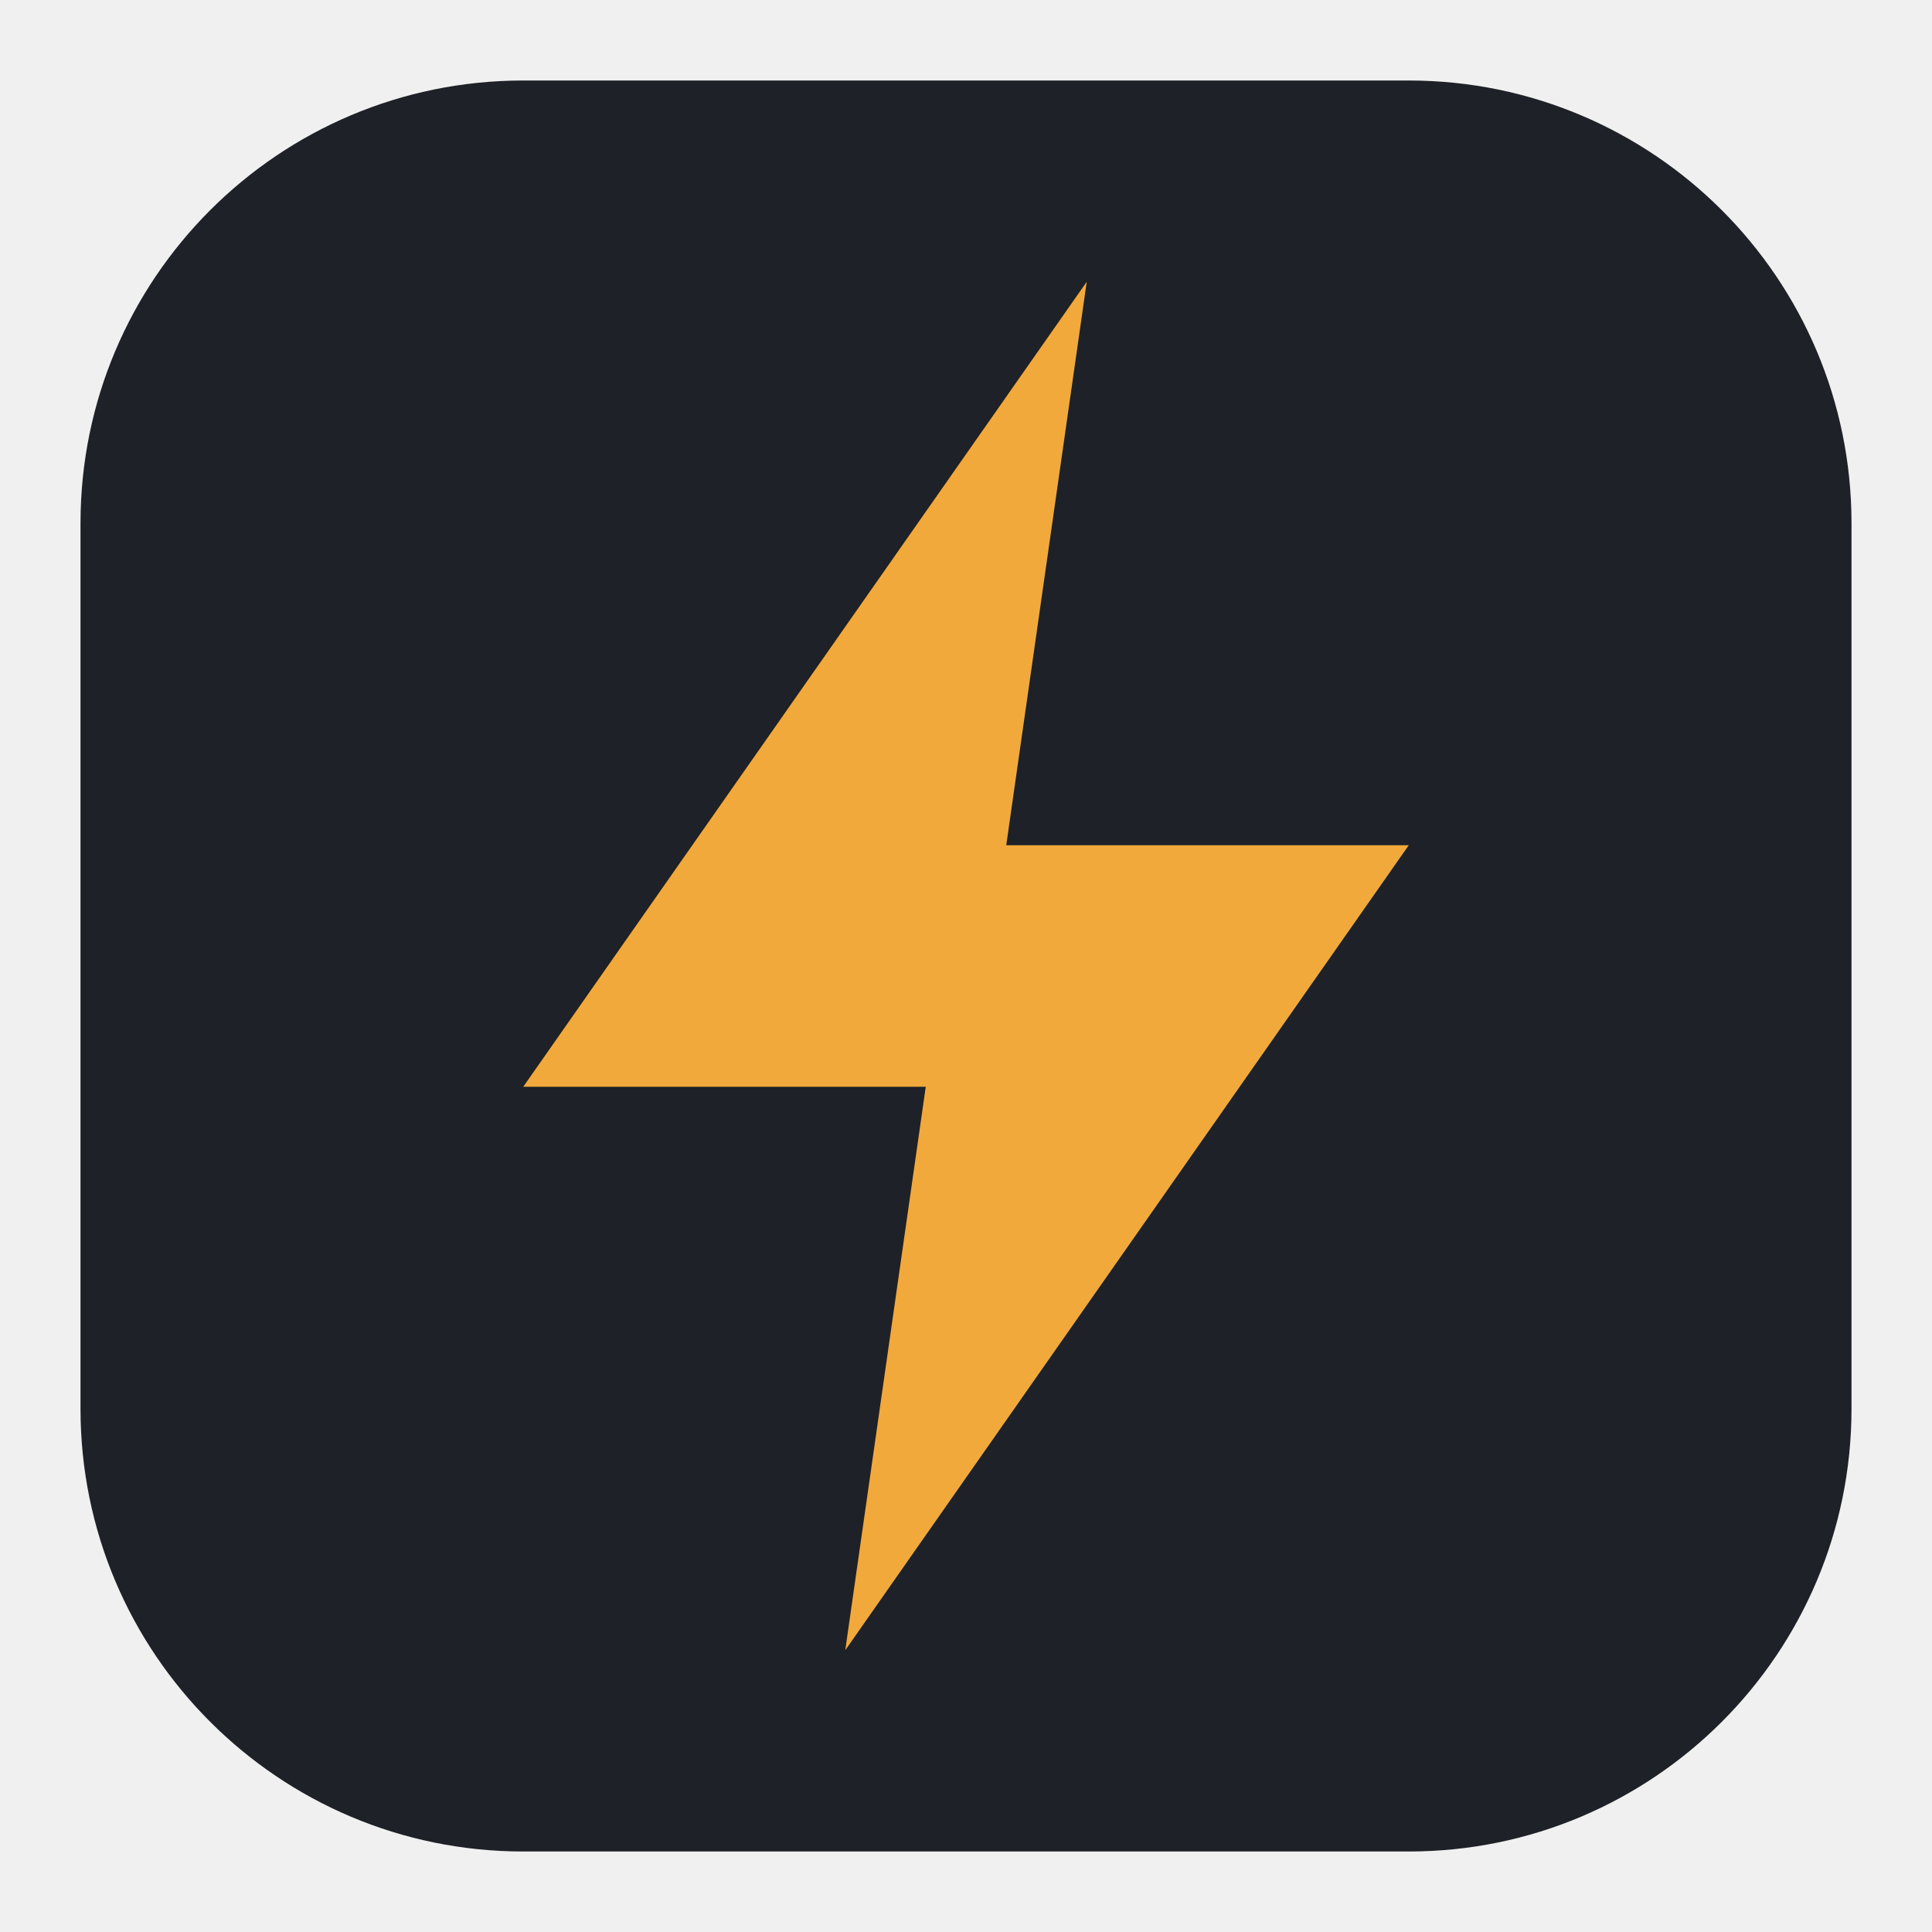
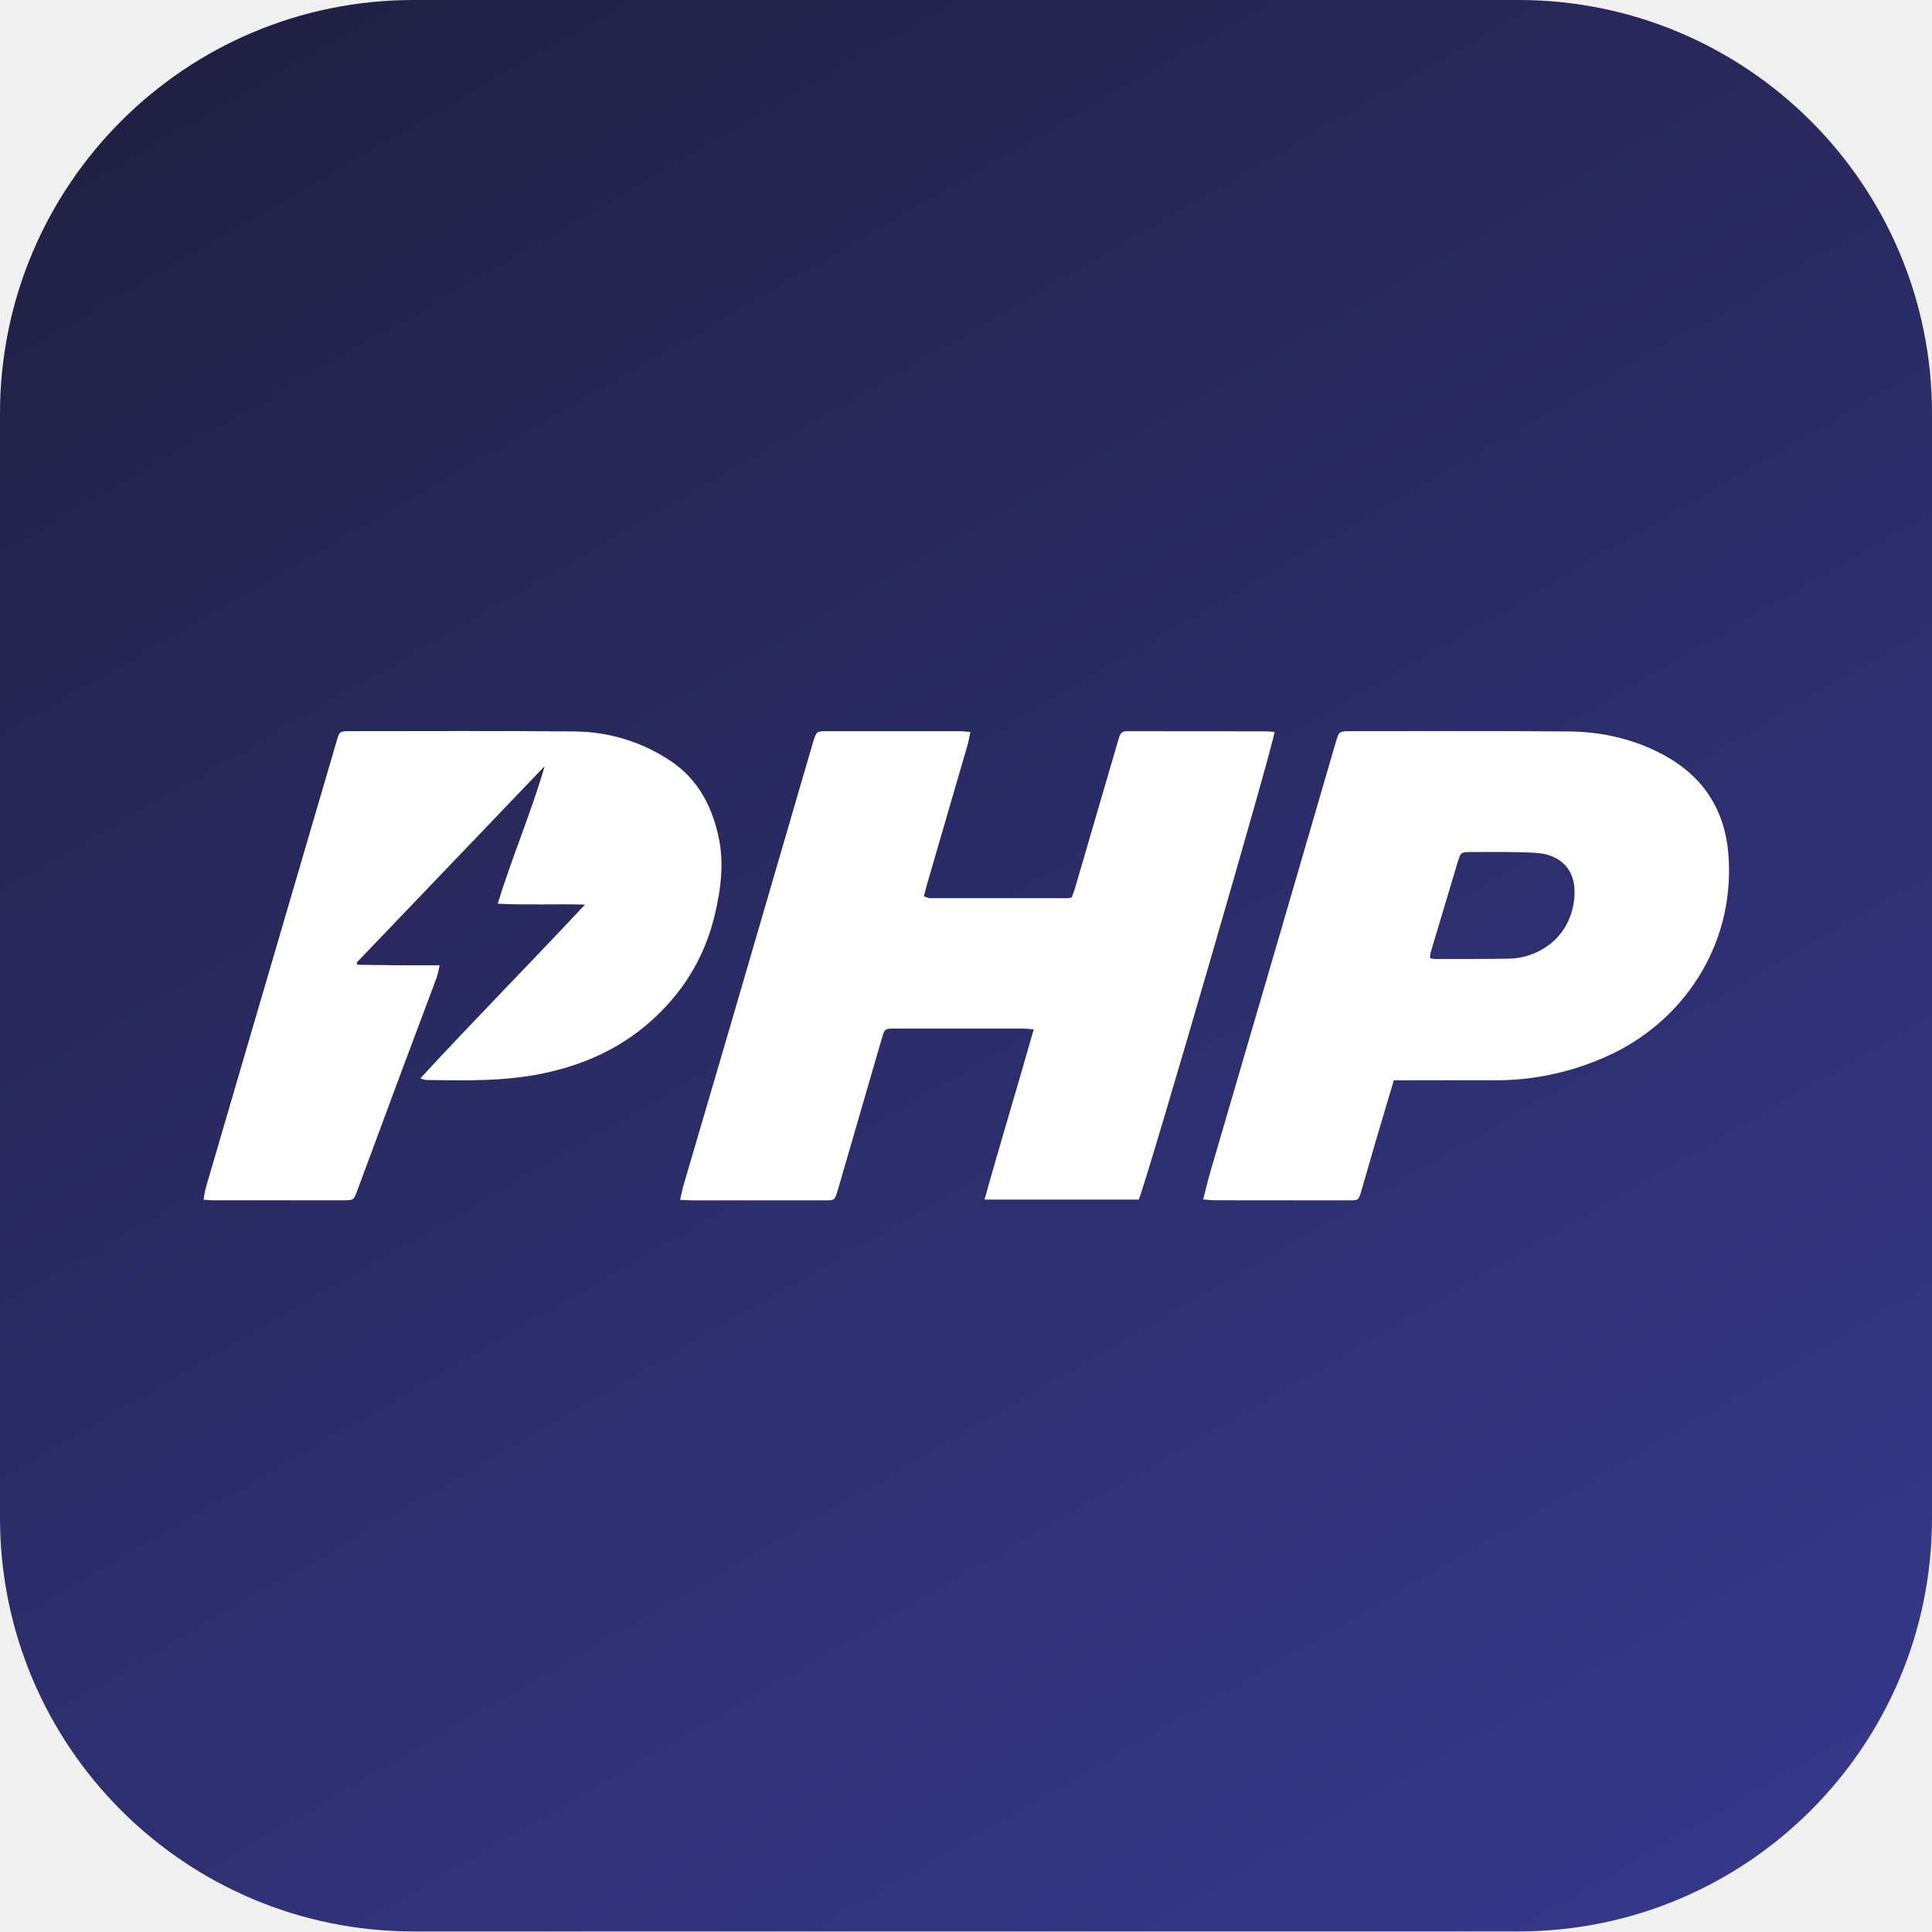
- <svg xmlns="http://www.w3.org/2000/svg" width="1024" height="1024" viewBox="0 0 24 24">
-   <rect x="1" y="1" width="22" height="22" rx="5.5" fill="#1E2127" />
-   <path d="M13.5 3.5 6.5 13.5h5l-1 7 7-10h-5z" fill="#F2A93B" />
+ <svg xmlns="http://www.w3.org/2000/svg" id="Layer_1" data-name="Layer 1" width="1186.35" height="1186" viewBox="0 0 1186.35 1186">
+   <defs>
+     <linearGradient id="linear-gradient" x1="951.8" y1="1214.16" x2="234.55" y2="-28.16" gradientUnits="userSpaceOnUse">
+       <stop offset="0" stop-color="#363789" />
+       <stop offset="0.4" stop-color="#2e2f70" />
+       <stop offset="1" stop-color="#212044" />
+     </linearGradient>
+   </defs>
+   <rect width="1186.35" height="1186" rx="253.9" fill="url(#linear-gradient)" />
+   <path d="M822.91,496.07q-40.85-.06-81.67-.06c-.88,0-1.76.05-2.64,0-2.61-.12-4.07,1.19-4.71,3.64-.33,1.27-.77,2.51-1.14,3.77q-13,44.49-26,89c-.6,2-1.4,4-2,5.58a11.8,11.8,0,0,1-2,.54q-42.48.06-85,0c-1.16,0-2.32-.69-3.81-1.17.83-3.12,1.51-5.86,2.3-8.57q12.29-42.27,24.6-84.54c.69-2.39,1-4.88,1.66-7.79-2.86-.2-4.79-.46-6.73-.46q-40.83,0-81.67,0c-5.89,0-6,.18-7.89,5.74-.35,1-.63,2.1-.93,3.15Q520.15,591.11,495,677.28q-14.21,48.6-28.52,97.15c-.84,2.85-1.37,5.78-2.2,9.33,3.26.15,5.62.34,8,.34q34.58,0,69.15,0c4,0,7.91,0,11.86,0,5.85-.06,5.85-.09,7.67-5.86.4-1.25.74-2.52,1.11-3.78q13-44.81,26-89.59c1.8-6.2,1.81-6.24,7.95-6.25q39.51,0,79,0c1.9,0,3.79.25,6.4.44-9.92,35.08-20.41,69.33-30.23,104.56H745.9c4.3-9.28,83.39-281.38,83.38-287.19C827.18,496.29,825,496.07,822.91,496.07Z" transform="translate(-46.65 -47)" fill="#fff" />
+   <path d="M487.51,559.14c-4.32-18.29-12.86-34-28.89-44.76a107.27,107.27,0,0,0-59.52-18.23c-45.65-.45-91.31-.17-137-.18-7,0-7,0-8.94,6.8L199,687.63q-13,44.49-26.05,89a70,70,0,0,0-1.3,7.06c2.59.16,4.31.37,6,.37q39.83,0,79.67,0c6.55,0,6.53-.06,8.85-6.33q13.35-36.06,26.75-72.1c7.27-19.5,14.65-39,21.91-58.47a68.13,68.13,0,0,0,1.78-7.39c-6.58,0-12,0-17.47,0-5.71,0-11.42-.1-17.12-.16l-15.93-.19-.39-1.37,115.41-120.6c-8.27,28.48-19.94,55.53-28.84,84.47,18,.92,35.26.08,53.61.55-33.71,36.07-67.66,70.43-101.12,106.7a19.29,19.29,0,0,0,3.35,1c24.12.35,48.25.94,72.08-4.05,24-5,46-14.65,64.63-30.77,20.43-17.69,34.31-39.69,40.64-66.18C489.44,592.65,491.49,576,487.51,559.14Z" transform="translate(-46.65 -47)" fill="#fff" />
+   <path d="M1108.05,572.56q-3-42.15-40.16-62.15c-18.13-9.71-37.77-14.11-58.16-14.27-44.55-.35-89.11-.14-133.66-.15-7.21,0-7.21,0-9.31,7.23q-17.19,59-34.39,118-21.2,72.56-42.43,145.12c-1.57,5.41-2.86,10.91-4.5,17.2,3,.21,5.11.49,7.21.49q41.16.07,82.31.07c5.73,0,5.93-.12,7.45-5.27,3.22-10.92,6.3-21.88,9.51-32.81,3.39-11.54,6.86-23,10.61-35.66h7.53c18,0,36-.1,54,0a165.7,165.7,0,0,0,69.5-14.84C1079.2,675.13,1112,628.4,1108.05,572.56Zm-95.2,29.69c-4.18,23.18-24,33.11-39.26,33.41s-30.73.18-46.09.21a15.89,15.89,0,0,1-2.73-.52,18.61,18.61,0,0,1,.35-3.39q8.24-27.71,16.57-55.38c1.91-6.32,2-6.41,8.64-6.39,12.95,0,25.92-.23,38.83.47C1007.51,571.65,1016.14,584,1012.85,602.25Z" transform="translate(-46.65 -47)" fill="#fff" />
</svg>
